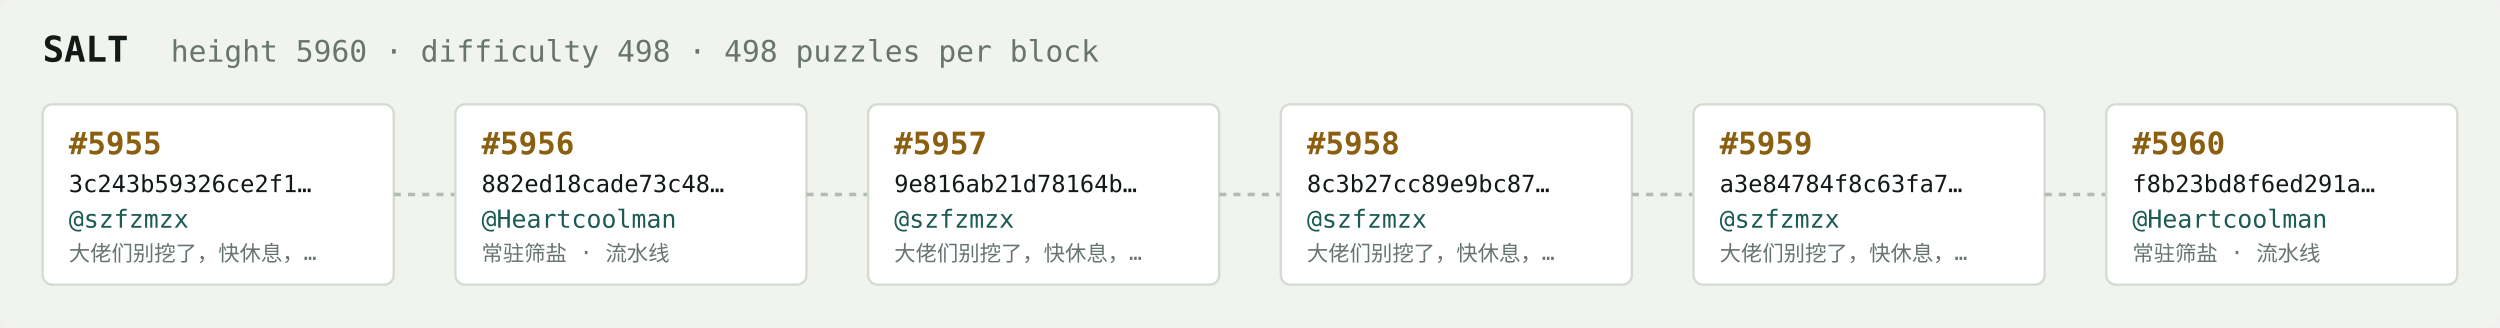
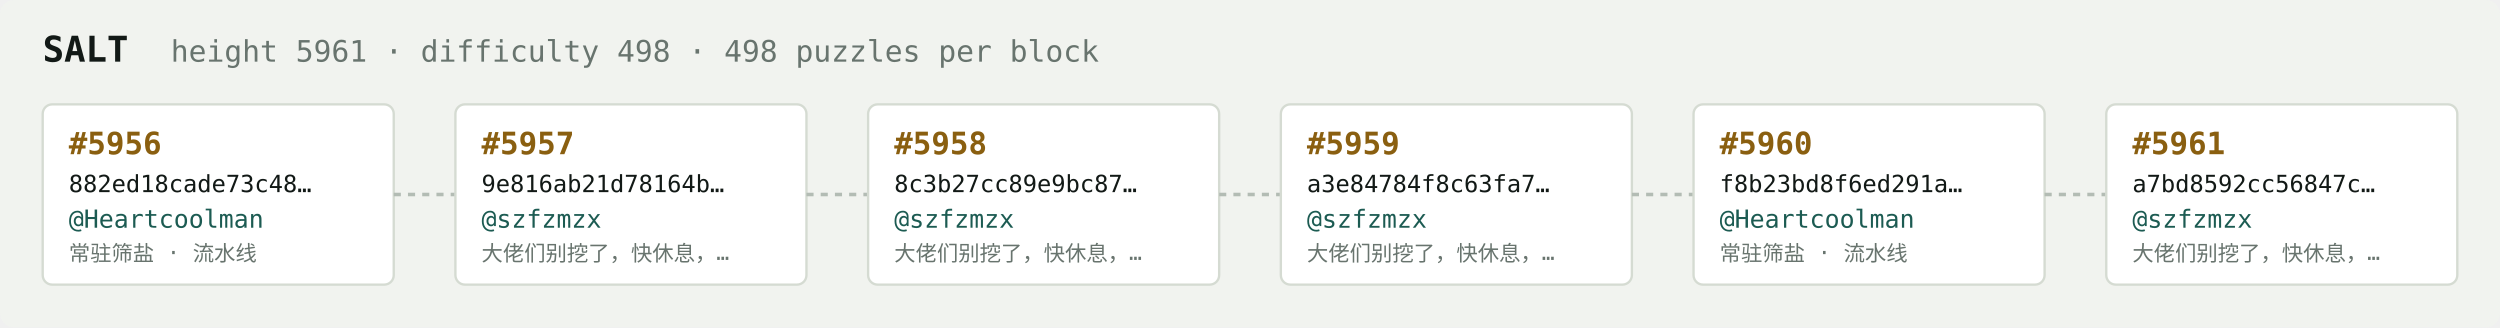
<svg xmlns="http://www.w3.org/2000/svg" width="1054" height="138" viewBox="0 0 1054 138" font-family="ui-monospace,SFMono-Regular,Menlo,monospace">
  <rect fill="#f1f3ef" width="1054" height="138" rx="6" />
  <text x="18" y="26" fill="#121916" font-size="15" font-weight="700">SALT</text>
-   <text x="72" y="26" fill="#68746e" font-size="12.5">height 5960 · difficulty 498 · 498 puzzles per block</text>
+   <text x="72" y="26" fill="#68746e" font-size="12.5">height 5961 · difficulty 498 · 498 puzzles per block</text>
  <rect x="18" y="44" width="148" height="76" rx="4" fill="#ffffff" stroke="#d5dbd2" stroke-width="1" />
-   <text x="29" y="65" fill="#8a5f10" font-size="13" font-weight="700">#5955</text>
-   <text x="29" y="81" fill="#121916" font-size="10">3c243b59326ce2f1…</text>
-   <text x="29" y="96" fill="#1c5b52" font-size="10.5">@szfzmzx</text>
-   <text x="29" y="110" fill="#68746e" font-size="9">大佬们别挖了，快休息，…</text>
+   <text x="29" y="65" fill="#8a5f10" font-size="13" font-weight="700">#5956</text>
+   <text x="29" y="81" fill="#121916" font-size="10">882ed18cade73c48…</text>
+   <text x="29" y="96" fill="#1c5b52" font-size="10.5">@Heartcoolman</text>
+   <text x="29" y="110" fill="#68746e" font-size="9">常驻筛盐 · 流水线</text>
  <line x1="166" y1="82.0" x2="192" y2="82.0" stroke="#b3bcb4" stroke-width="1.5" stroke-dasharray="3 3" />
  <rect x="192" y="44" width="148" height="76" rx="4" fill="#ffffff" stroke="#d5dbd2" stroke-width="1" />
-   <text x="203" y="65" fill="#8a5f10" font-size="13" font-weight="700">#5956</text>
-   <text x="203" y="81" fill="#121916" font-size="10">882ed18cade73c48…</text>
-   <text x="203" y="96" fill="#1c5b52" font-size="10.5">@Heartcoolman</text>
-   <text x="203" y="110" fill="#68746e" font-size="9">常驻筛盐 · 流水线</text>
+   <text x="203" y="65" fill="#8a5f10" font-size="13" font-weight="700">#5957</text>
+   <text x="203" y="81" fill="#121916" font-size="10">9e816ab21d78164b…</text>
+   <text x="203" y="96" fill="#1c5b52" font-size="10.5">@szfzmzx</text>
+   <text x="203" y="110" fill="#68746e" font-size="9">大佬们别挖了，快休息，…</text>
  <line x1="340" y1="82.0" x2="366" y2="82.0" stroke="#b3bcb4" stroke-width="1.5" stroke-dasharray="3 3" />
  <rect x="366" y="44" width="148" height="76" rx="4" fill="#ffffff" stroke="#d5dbd2" stroke-width="1" />
-   <text x="377" y="65" fill="#8a5f10" font-size="13" font-weight="700">#5957</text>
-   <text x="377" y="81" fill="#121916" font-size="10">9e816ab21d78164b…</text>
+   <text x="377" y="65" fill="#8a5f10" font-size="13" font-weight="700">#5958</text>
+   <text x="377" y="81" fill="#121916" font-size="10">8c3b27cc89e9bc87…</text>
  <text x="377" y="96" fill="#1c5b52" font-size="10.5">@szfzmzx</text>
  <text x="377" y="110" fill="#68746e" font-size="9">大佬们别挖了，快休息，…</text>
  <line x1="514" y1="82.0" x2="540" y2="82.0" stroke="#b3bcb4" stroke-width="1.5" stroke-dasharray="3 3" />
  <rect x="540" y="44" width="148" height="76" rx="4" fill="#ffffff" stroke="#d5dbd2" stroke-width="1" />
-   <text x="551" y="65" fill="#8a5f10" font-size="13" font-weight="700">#5958</text>
-   <text x="551" y="81" fill="#121916" font-size="10">8c3b27cc89e9bc87…</text>
+   <text x="551" y="65" fill="#8a5f10" font-size="13" font-weight="700">#5959</text>
+   <text x="551" y="81" fill="#121916" font-size="10">a3e84784f8c63fa7…</text>
  <text x="551" y="96" fill="#1c5b52" font-size="10.5">@szfzmzx</text>
  <text x="551" y="110" fill="#68746e" font-size="9">大佬们别挖了，快休息，…</text>
  <line x1="688" y1="82.0" x2="714" y2="82.0" stroke="#b3bcb4" stroke-width="1.5" stroke-dasharray="3 3" />
  <rect x="714" y="44" width="148" height="76" rx="4" fill="#ffffff" stroke="#d5dbd2" stroke-width="1" />
-   <text x="725" y="65" fill="#8a5f10" font-size="13" font-weight="700">#5959</text>
-   <text x="725" y="81" fill="#121916" font-size="10">a3e84784f8c63fa7…</text>
-   <text x="725" y="96" fill="#1c5b52" font-size="10.5">@szfzmzx</text>
-   <text x="725" y="110" fill="#68746e" font-size="9">大佬们别挖了，快休息，…</text>
+   <text x="725" y="65" fill="#8a5f10" font-size="13" font-weight="700">#5960</text>
+   <text x="725" y="81" fill="#121916" font-size="10">f8b23bd8f6ed291a…</text>
+   <text x="725" y="96" fill="#1c5b52" font-size="10.5">@Heartcoolman</text>
+   <text x="725" y="110" fill="#68746e" font-size="9">常驻筛盐 · 流水线</text>
  <line x1="862" y1="82.0" x2="888" y2="82.0" stroke="#b3bcb4" stroke-width="1.5" stroke-dasharray="3 3" />
  <rect x="888" y="44" width="148" height="76" rx="4" fill="#ffffff" stroke="#d5dbd2" stroke-width="1" />
-   <text x="899" y="65" fill="#8a5f10" font-size="13" font-weight="700">#5960</text>
-   <text x="899" y="81" fill="#121916" font-size="10">f8b23bd8f6ed291a…</text>
-   <text x="899" y="96" fill="#1c5b52" font-size="10.5">@Heartcoolman</text>
-   <text x="899" y="110" fill="#68746e" font-size="9">常驻筛盐 · 流水线</text>
+   <text x="899" y="65" fill="#8a5f10" font-size="13" font-weight="700">#5961</text>
+   <text x="899" y="81" fill="#121916" font-size="10">a7bd8592cc56847c…</text>
+   <text x="899" y="96" fill="#1c5b52" font-size="10.5">@szfzmzx</text>
+   <text x="899" y="110" fill="#68746e" font-size="9">大佬们别挖了，快休息，…</text>
</svg>
